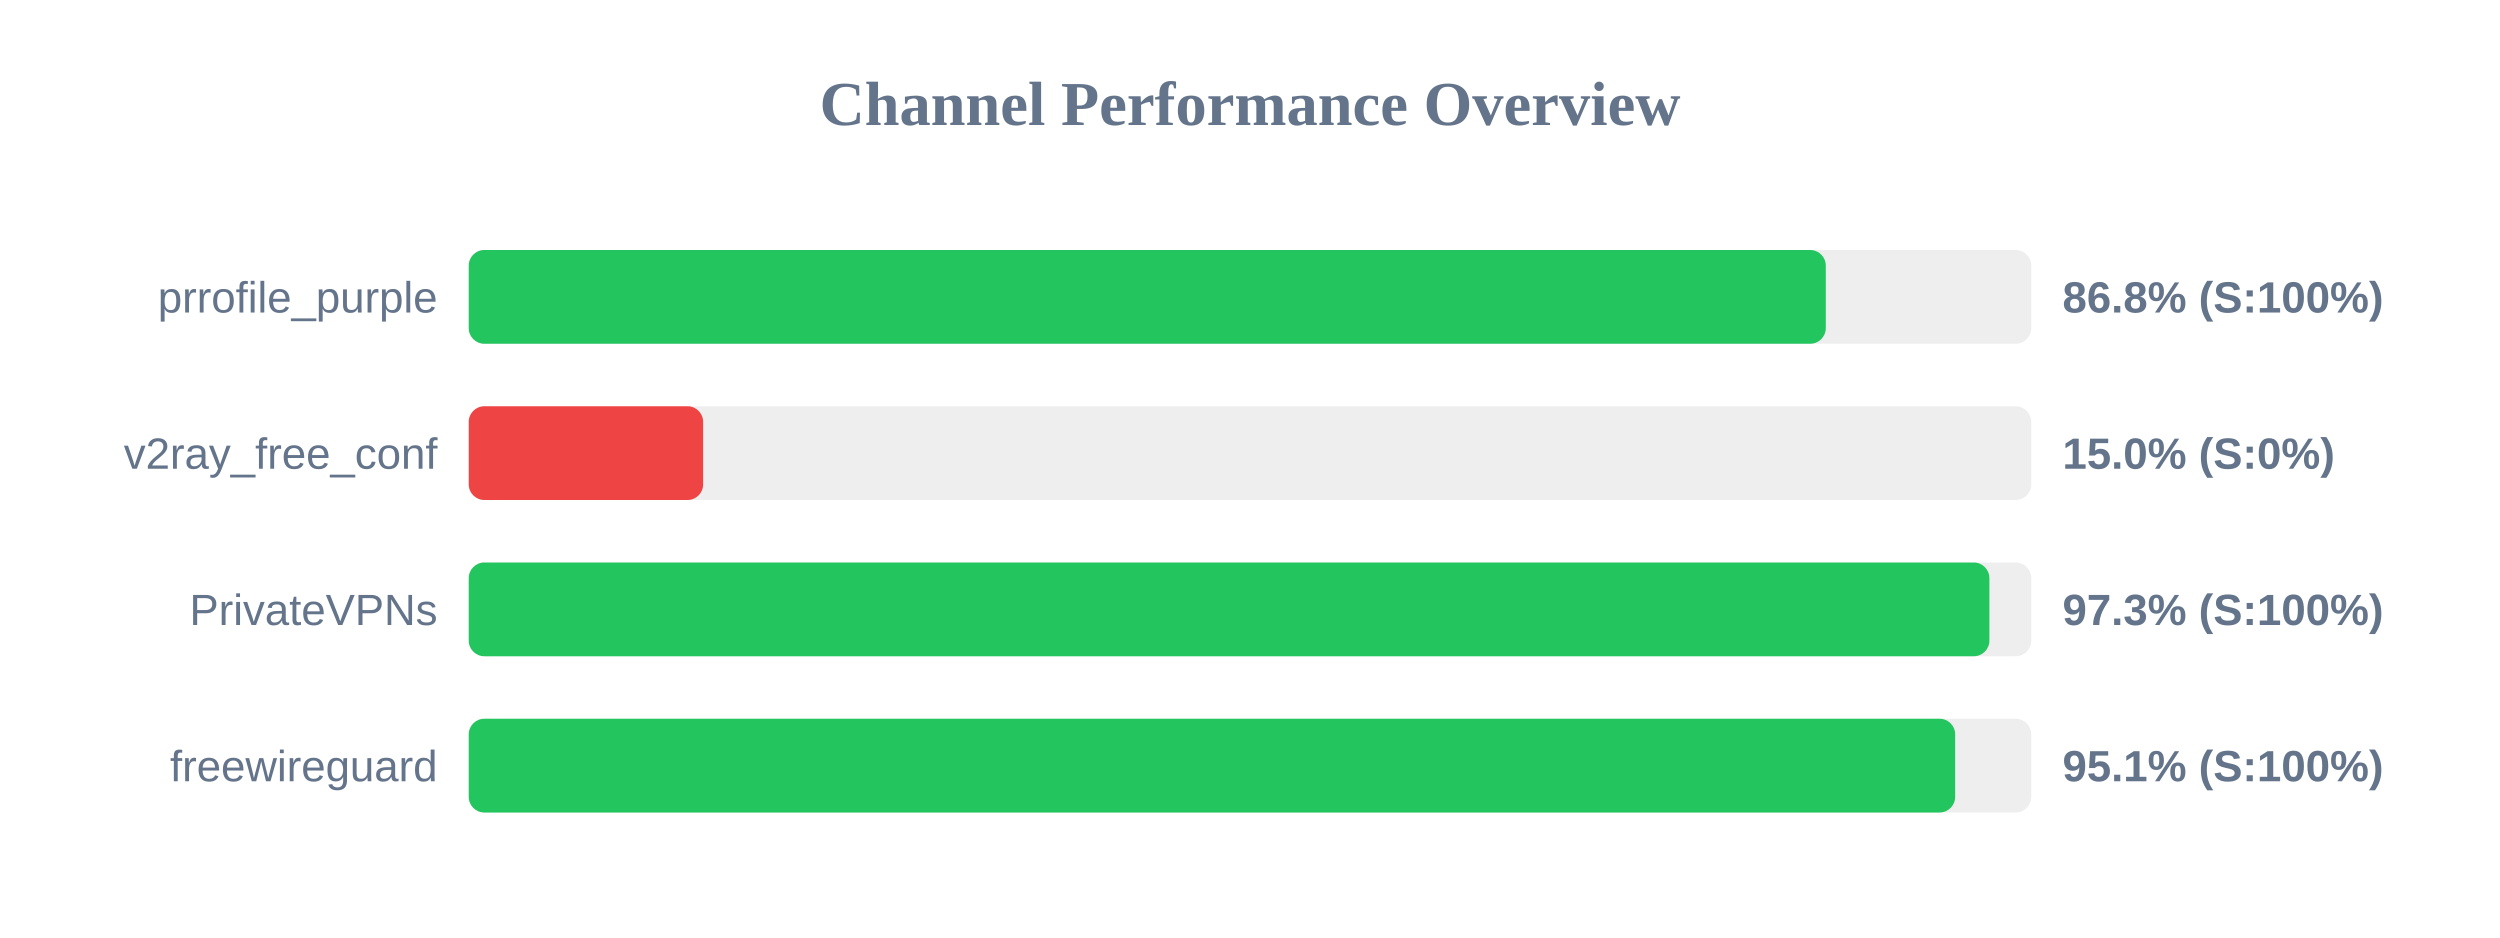
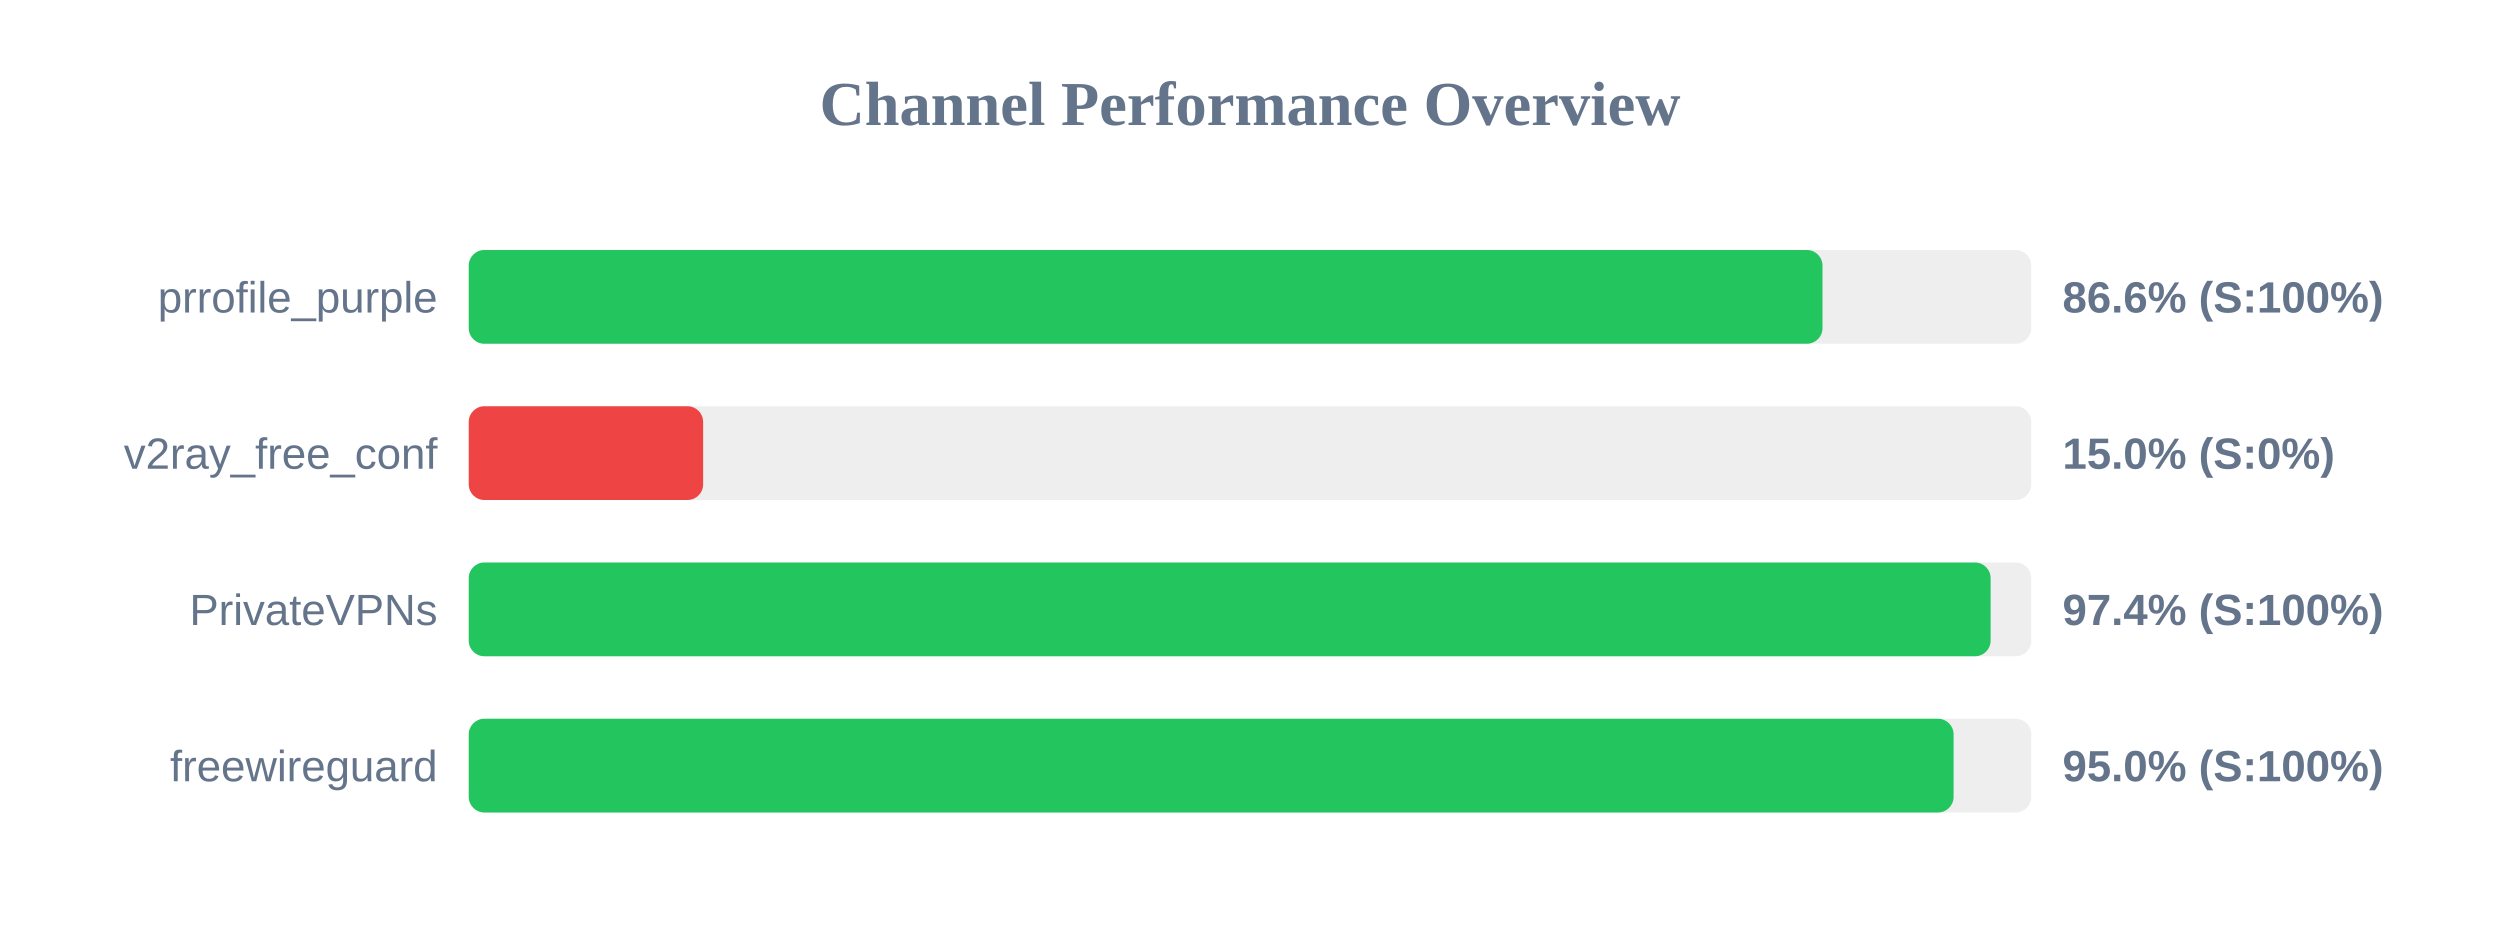
<svg xmlns="http://www.w3.org/2000/svg" width="800" height="300" version="1.1">
  <style>
        .row { font: 14px Arial; fill: #64748b; }
        .score { font: bold 14px Arial; fill: #64748b; }
    </style>
  <text x="400" y="40" text-anchor="middle" font-size="20px" font-weight="bold" fill="#64748b">Channel Performance Overview</text>
  <rect x="150" y="80" width="500" height="30" fill="#eee" rx="5" />
-   <rect x="150" y="80" width="434.25" height="30" fill="#22c55e" rx="5" />
+   <rect x="150" y="80" width="433.2" height="30" fill="#22c55e" rx="5" />
  <text x="140" y="100" text-anchor="end" class="row">prrofile_purple</text>
-   <text x="660" y="100" text-anchor="start" class="score">86.8% (S:100%)</text>
+   <text x="660" y="100" text-anchor="start" class="score">86.6% (S:100%)</text>
  <rect x="150" y="130" width="500" height="30" fill="#eee" rx="5" />
  <rect x="150" y="130" width="75.0" height="30" fill="#ef4444" rx="5" />
  <text x="140" y="150" text-anchor="end" class="row">v2ray_free_conf</text>
  <text x="660" y="150" text-anchor="start" class="score">15.0% (S:0%)</text>
  <rect x="150" y="180" width="500" height="30" fill="#eee" rx="5" />
-   <rect x="150" y="180" width="486.6" height="30" fill="#22c55e" rx="5" />
+   <rect x="150" y="180" width="487.0" height="30" fill="#22c55e" rx="5" />
  <text x="140" y="200" text-anchor="end" class="row">PrivateVPNs</text>
-   <text x="660" y="200" text-anchor="start" class="score">97.3% (S:100%)</text>
+   <text x="660" y="200" text-anchor="start" class="score">97.4% (S:100%)</text>
  <rect x="150" y="230" width="500" height="30" fill="#eee" rx="5" />
-   <rect x="150" y="230" width="475.65" height="30" fill="#22c55e" rx="5" />
+   <rect x="150" y="230" width="475.15" height="30" fill="#22c55e" rx="5" />
  <text x="140" y="250" text-anchor="end" class="row">freewireguard</text>
-   <text x="660" y="250" text-anchor="start" class="score">95.1% (S:100%)</text>
+   <text x="660" y="250" text-anchor="start" class="score">95.0% (S:100%)</text>
</svg>
